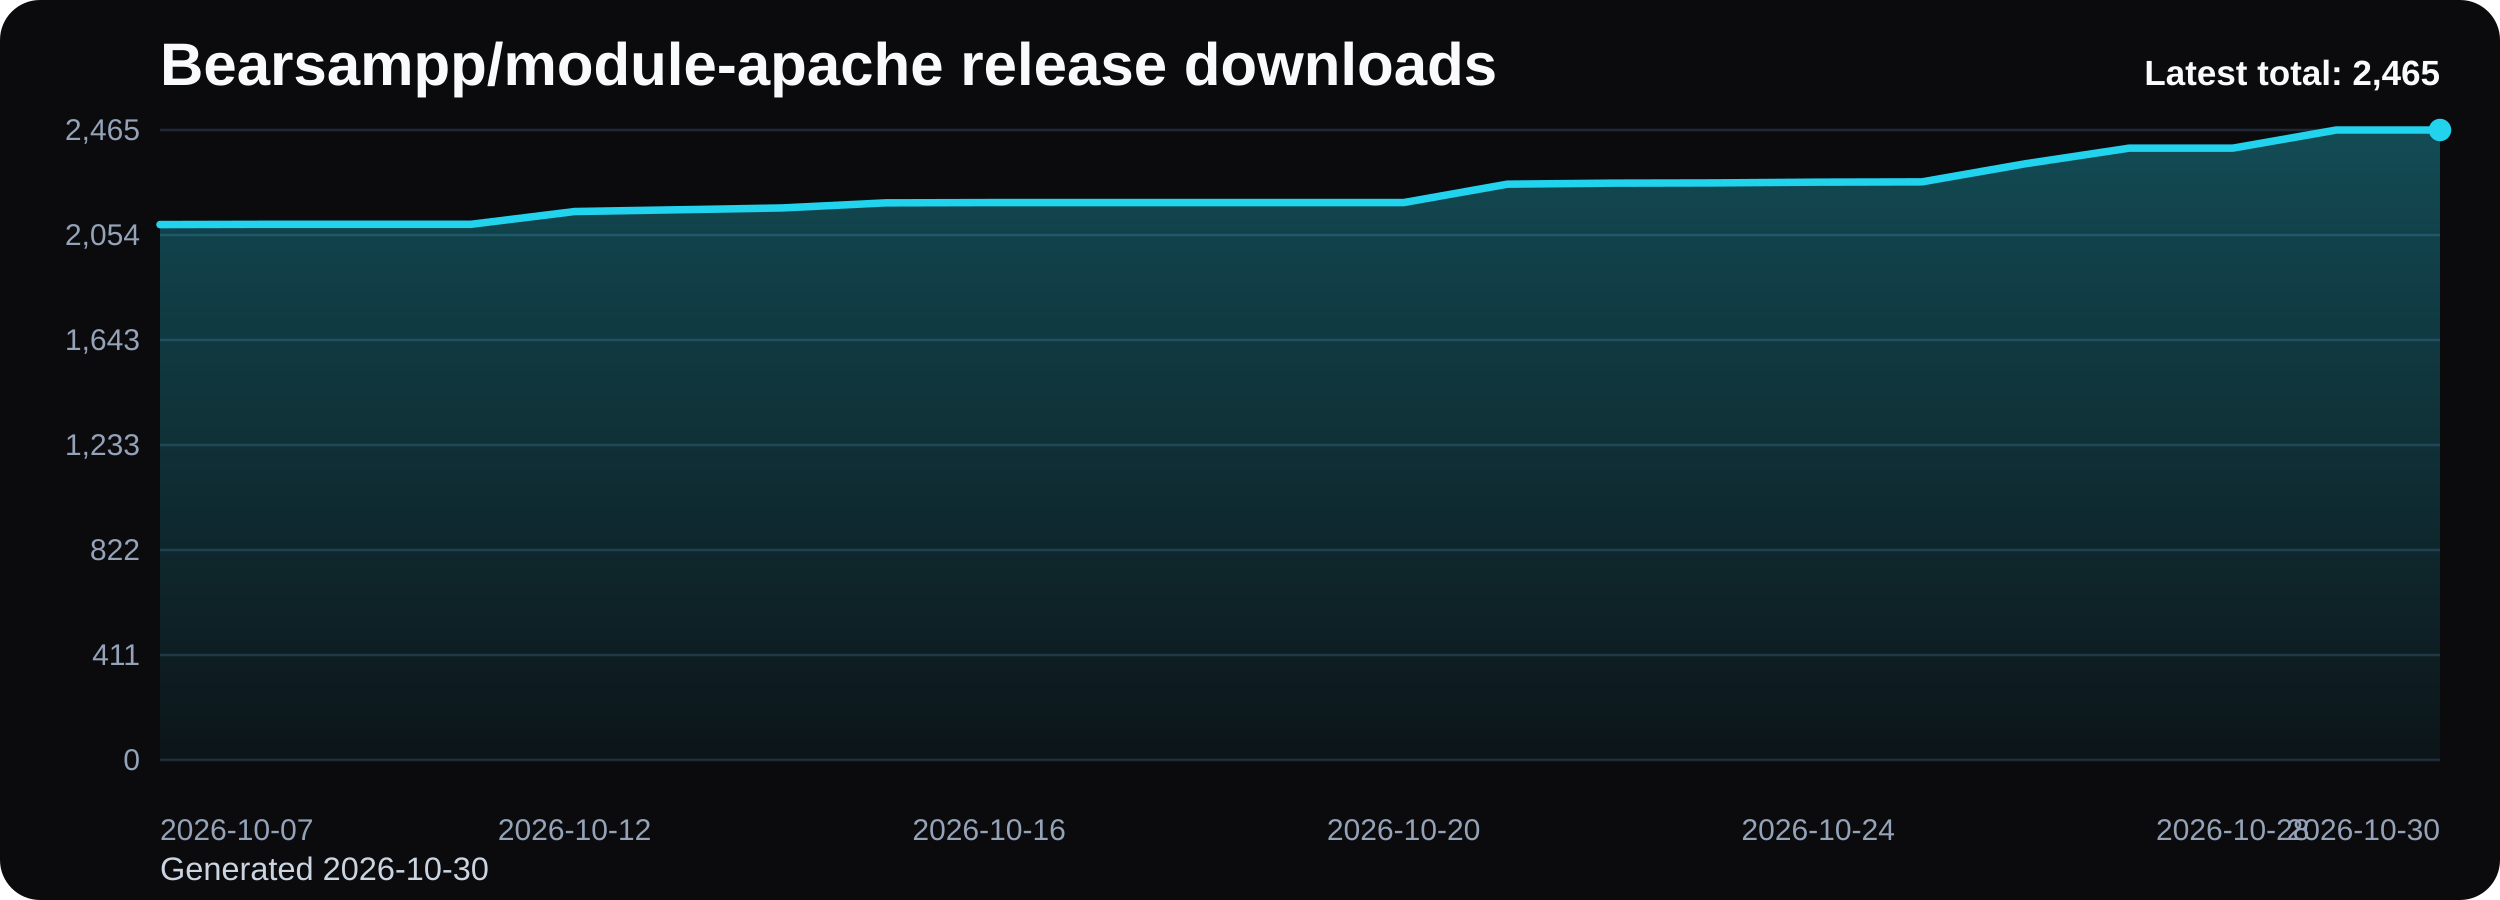
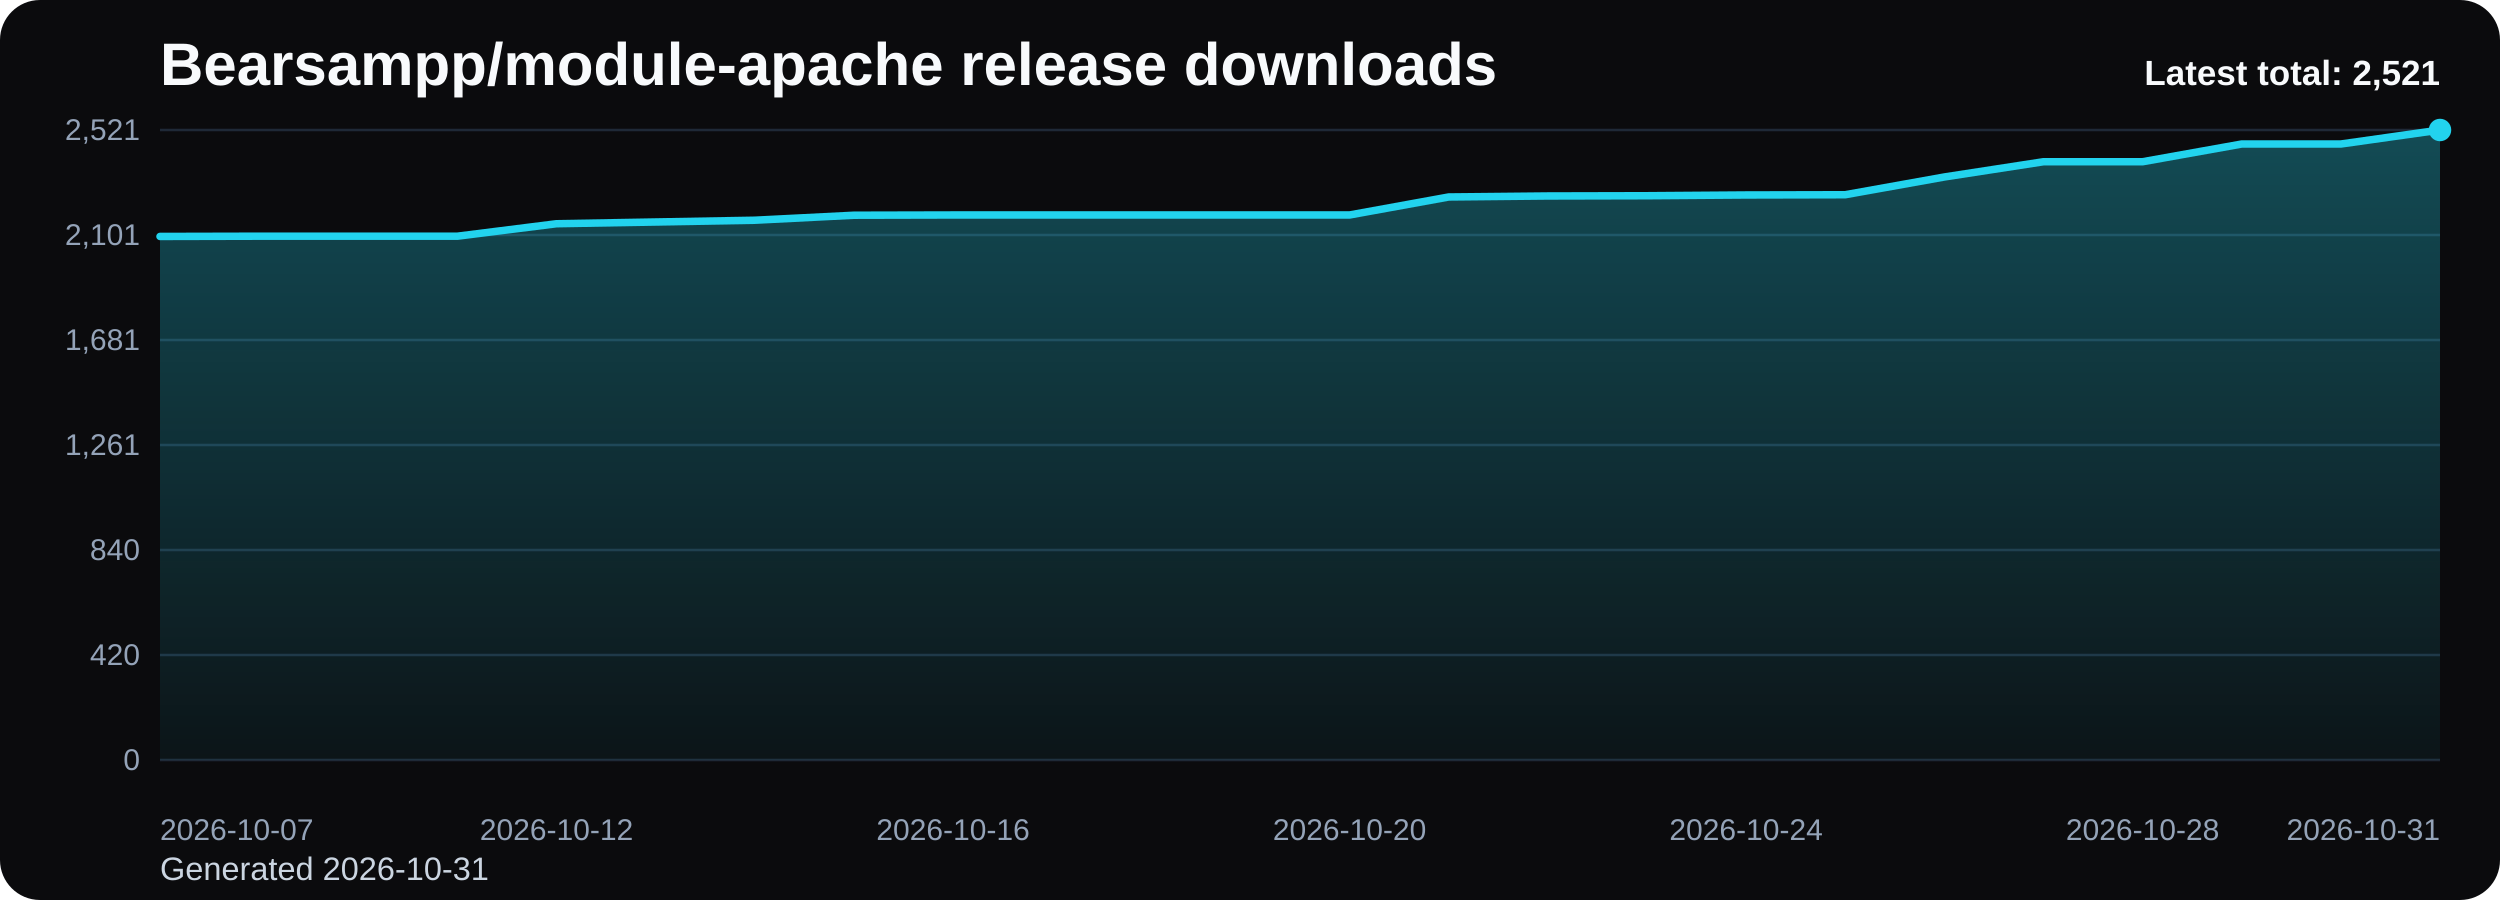
<svg xmlns="http://www.w3.org/2000/svg" viewBox="0 0 1000 360" role="img" aria-label="Bearsampp/module-apache release downloads chart">
  <defs>
    <linearGradient id="fill-total-trend-black" x1="0" y1="0" x2="0" y2="1">
      <stop offset="0%" stop-color="#22d3ee" stop-opacity="0.32" />
      <stop offset="100%" stop-color="#22d3ee" stop-opacity="0.05" />
    </linearGradient>
    <style>
      .bg { fill: #0b0b0d; }
      .title { font: 700 24px Arial, sans-serif; fill: #f8fafc; }
      .sub { font: 400 13px Arial, sans-serif; fill: #cbd5e1; }
      .grid { stroke: #1f2937; stroke-width: 1; }
      .axis { font: 400 12px Arial, sans-serif; fill: #94a3b8; }
      .line { fill: none; stroke: #22d3ee; stroke-width: 3; stroke-linecap: round; stroke-linejoin: round; }
      .dot { fill: #22d3ee; }
      .value { font: 600 11px Arial, sans-serif; fill: #cbd5e1; }
      .latest { font: 700 14px Arial, sans-serif; fill: #f8fafc; }
    </style>
  </defs>
  <rect class="bg" x="0" y="0" width="1000" height="360" rx="16" />
  <text class="title" x="64" y="34">Bearsampp/module-apache release downloads</text>
-   <text class="sub" x="64" y="352">Generated 2026-10-30</text>
+   <text class="sub" x="64" y="352">Generated 2026-10-31</text>
  <line x1="64" y1="52.00" x2="976" y2="52.00" class="grid" />
-   <text x="56" y="56.00" text-anchor="end" class="axis">2,465</text>
+   <text x="56" y="56.00" text-anchor="end" class="axis">2,521</text>
  <line x1="64" y1="94.00" x2="976" y2="94.00" class="grid" />
-   <text x="56" y="98.00" text-anchor="end" class="axis">2,054</text>
+   <text x="56" y="98.00" text-anchor="end" class="axis">2,101</text>
  <line x1="64" y1="136.00" x2="976" y2="136.00" class="grid" />
-   <text x="56" y="140.00" text-anchor="end" class="axis">1,643</text>
+   <text x="56" y="140.00" text-anchor="end" class="axis">1,681</text>
  <line x1="64" y1="178.00" x2="976" y2="178.00" class="grid" />
-   <text x="56" y="182.00" text-anchor="end" class="axis">1,233</text>
+   <text x="56" y="182.00" text-anchor="end" class="axis">1,261</text>
  <line x1="64" y1="220.00" x2="976" y2="220.00" class="grid" />
-   <text x="56" y="224.00" text-anchor="end" class="axis">822</text>
+   <text x="56" y="224.00" text-anchor="end" class="axis">840</text>
  <line x1="64" y1="262.00" x2="976" y2="262.00" class="grid" />
-   <text x="56" y="266.00" text-anchor="end" class="axis">411</text>
+   <text x="56" y="266.00" text-anchor="end" class="axis">420</text>
  <line x1="64" y1="304.00" x2="976" y2="304.00" class="grid" />
  <text x="56" y="308.00" text-anchor="end" class="axis">0</text>
-   <path d="M 64.00 304 L 64.00 89.83 L 105.45 89.72 L 146.91 89.72 L 188.36 89.72 L 229.82 84.61 L 271.27 83.90 L 312.73 83.18 L 354.18 81.14 L 395.64 81.03 L 437.09 81.03 L 478.55 81.03 L 520.00 81.03 L 561.45 81.03 L 602.91 73.67 L 644.36 73.26 L 685.82 73.16 L 727.27 72.86 L 768.73 72.75 L 810.18 65.49 L 851.64 59.26 L 893.09 59.26 L 934.55 52.00 L 976.00 52.00 L 976.00 304 Z" fill="url(#fill-total-trend-black)" />
-   <polyline class="line" points="64.00,89.83 105.45,89.72 146.91,89.72 188.36,89.72 229.82,84.61 271.27,83.90 312.73,83.18 354.18,81.14 395.64,81.03 437.09,81.03 478.55,81.03 520.00,81.03 561.45,81.03 602.91,73.67 644.36,73.26 685.82,73.16 727.27,72.86 768.73,72.75 810.18,65.49 851.64,59.26 893.09,59.26 934.55,52.00 976.00,52.00" />
+   <path d="M 64.00 304 L 64.00 94.58 L 103.65 94.48 L 143.30 94.48 L 182.96 94.48 L 222.61 89.49 L 262.26 88.79 L 301.91 88.09 L 341.57 86.09 L 381.22 85.99 L 420.87 85.99 L 460.52 85.99 L 500.17 85.99 L 539.83 85.99 L 579.48 78.79 L 619.13 78.39 L 658.78 78.29 L 698.43 77.99 L 738.09 77.89 L 777.74 70.79 L 817.39 64.69 L 857.04 64.69 L 896.70 57.60 L 936.35 57.60 L 976.00 52.00 L 976.00 304 Z" fill="url(#fill-total-trend-black)" />
+   <polyline class="line" points="64.00,94.58 103.65,94.48 143.30,94.48 182.96,94.48 222.61,89.49 262.26,88.79 301.91,88.09 341.57,86.09 381.22,85.99 420.87,85.99 460.52,85.99 500.17,85.99 539.83,85.99 579.48,78.79 619.13,78.39 658.78,78.29 698.43,77.99 738.09,77.89 777.74,70.79 817.39,64.69 857.04,64.69 896.70,57.60 936.35,57.60 976.00,52.00" />
  <circle class="dot" cx="976.00" cy="52.00" r="4.5" />
  <text class="axis" x="64.00" y="336" text-anchor="start">2026-10-07</text>
-   <text class="axis" x="229.82" y="336" text-anchor="middle">2026-10-12</text>
-   <text class="axis" x="395.64" y="336" text-anchor="middle">2026-10-16</text>
-   <text class="axis" x="561.45" y="336" text-anchor="middle">2026-10-20</text>
-   <text class="axis" x="727.27" y="336" text-anchor="middle">2026-10-24</text>
-   <text class="axis" x="893.09" y="336" text-anchor="middle">2026-10-28</text>
-   <text class="axis" x="976.00" y="336" text-anchor="end">2026-10-30</text>
-   <text class="latest" x="976" y="34" text-anchor="end">Latest total: 2,465</text>
+   <text class="axis" x="222.61" y="336" text-anchor="middle">2026-10-12</text>
+   <text class="axis" x="381.22" y="336" text-anchor="middle">2026-10-16</text>
+   <text class="axis" x="539.83" y="336" text-anchor="middle">2026-10-20</text>
+   <text class="axis" x="698.43" y="336" text-anchor="middle">2026-10-24</text>
+   <text class="axis" x="857.04" y="336" text-anchor="middle">2026-10-28</text>
+   <text class="axis" x="976.00" y="336" text-anchor="end">2026-10-31</text>
+   <text class="latest" x="976" y="34" text-anchor="end">Latest total: 2,521</text>
</svg>
